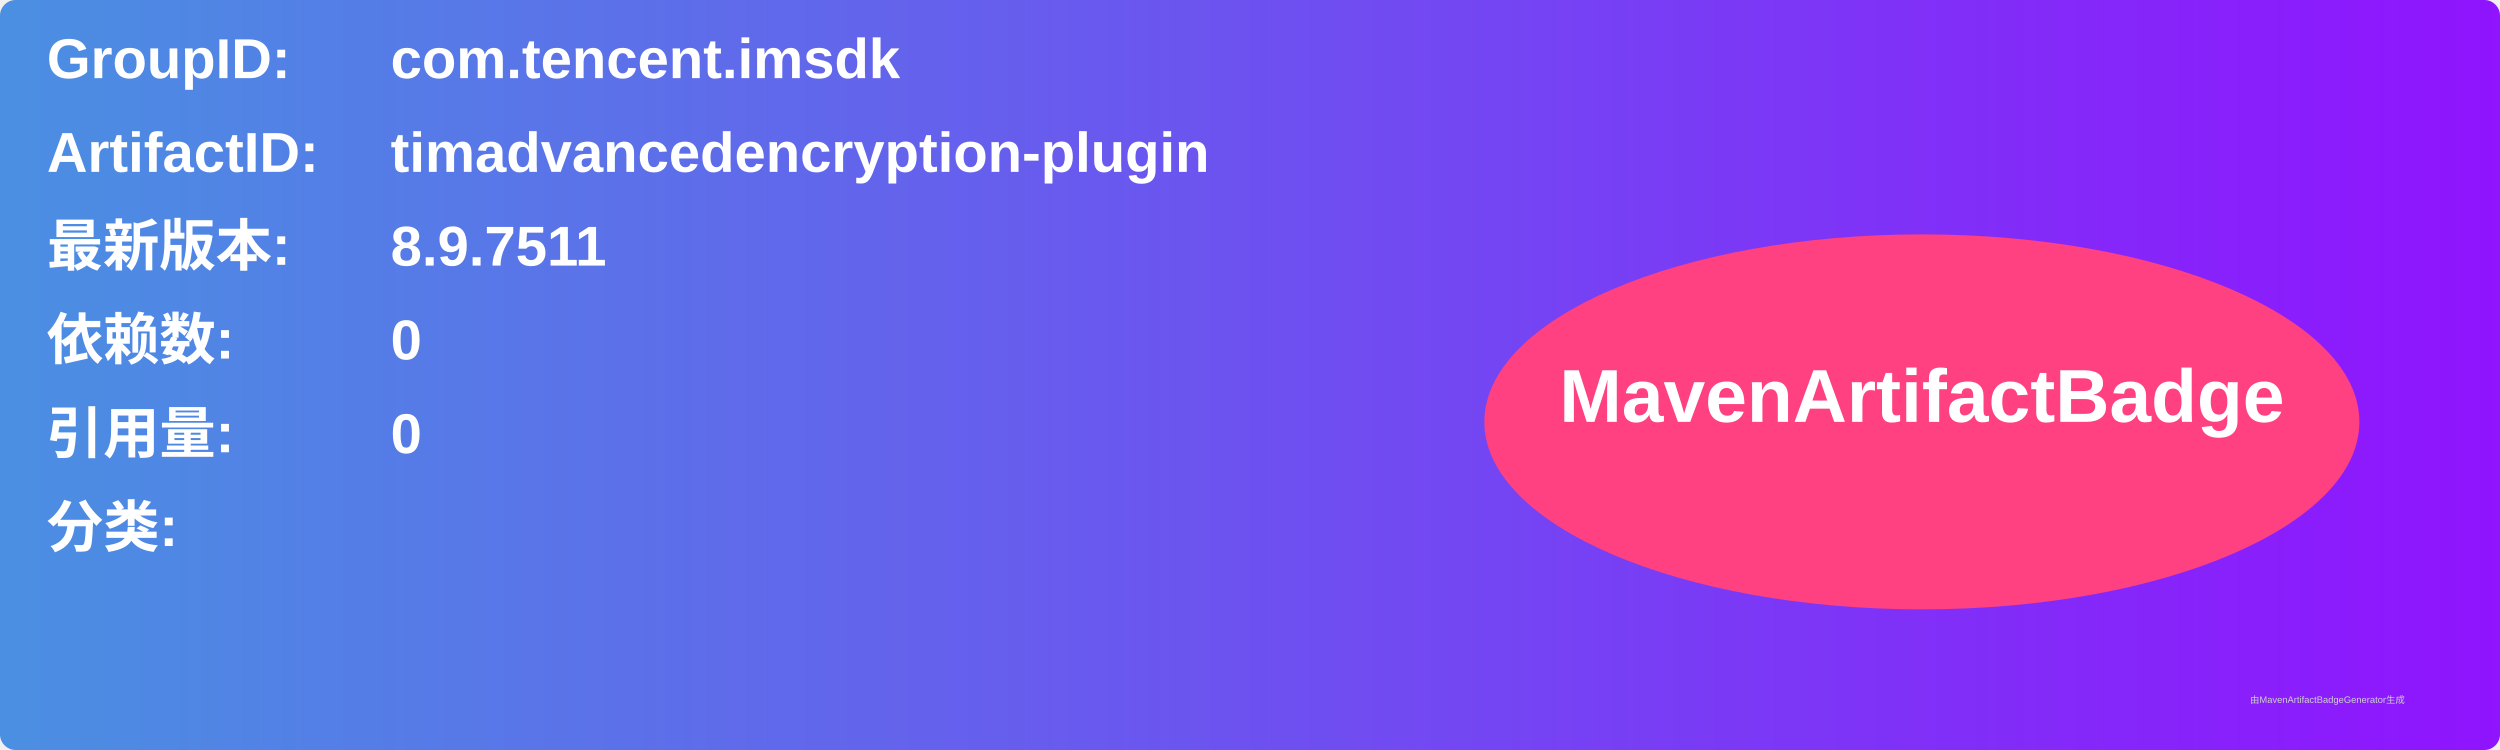
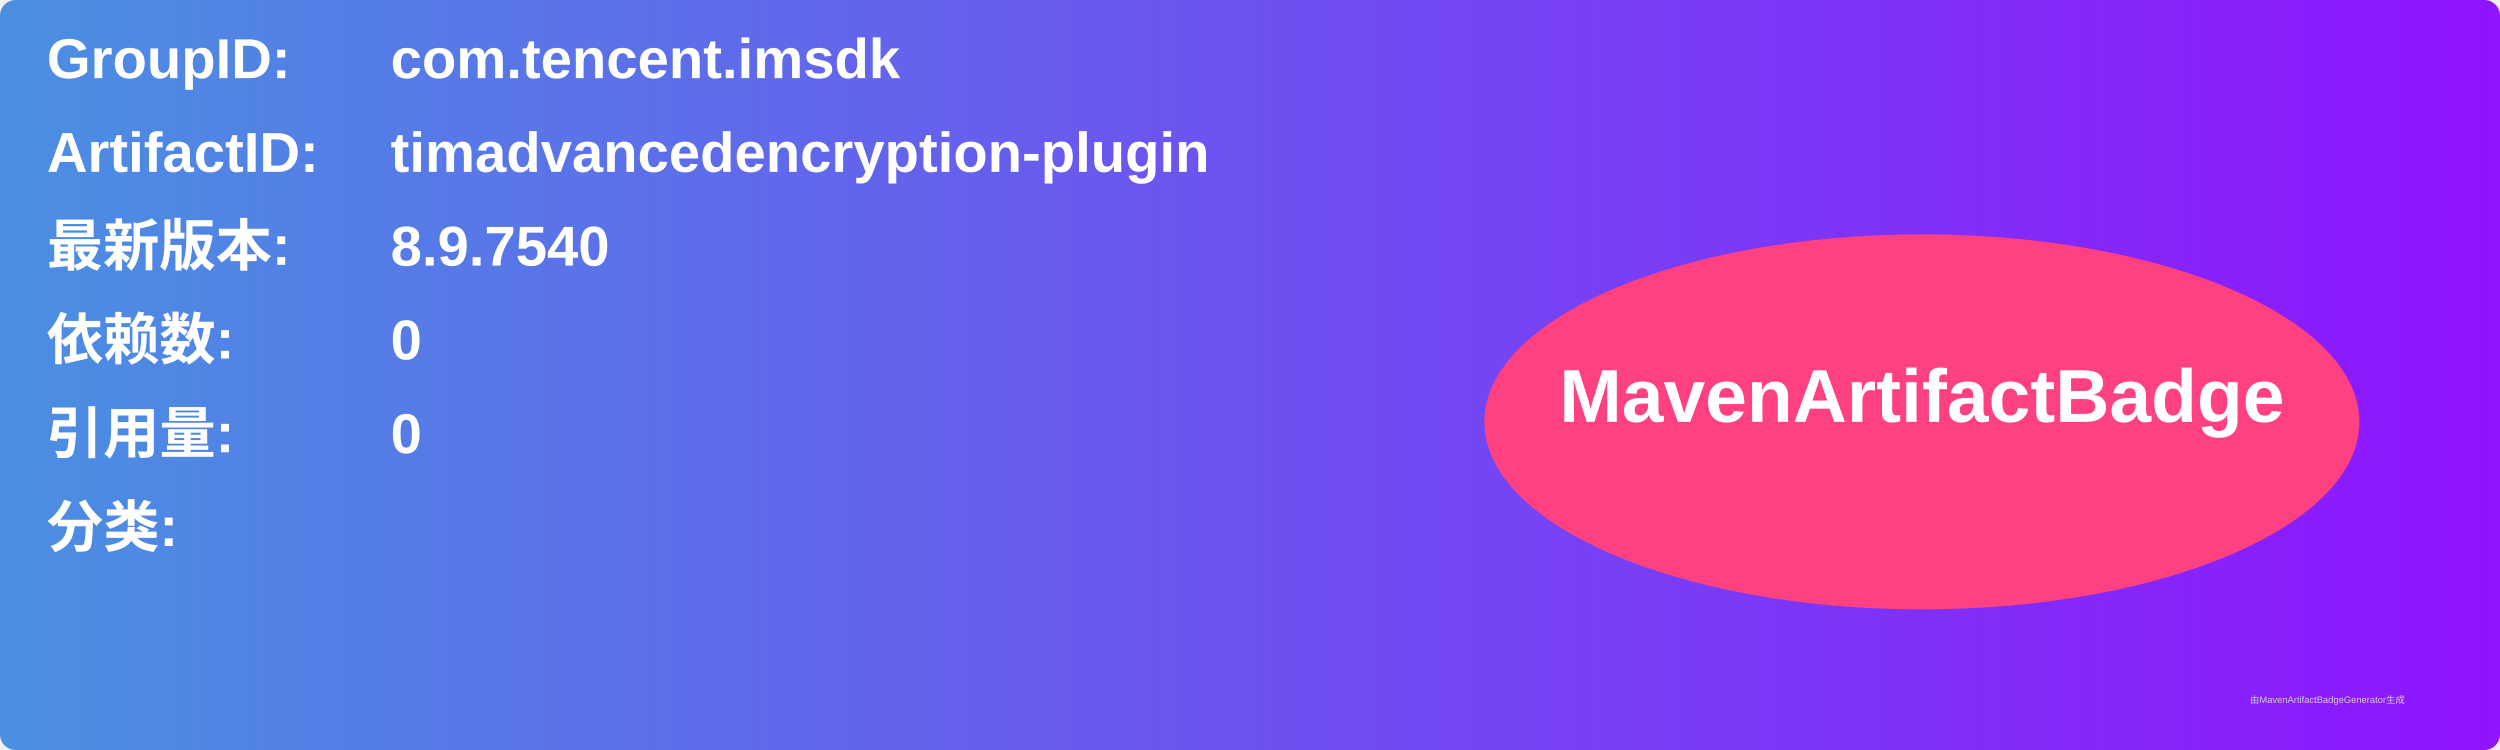
<svg xmlns="http://www.w3.org/2000/svg" width="800" height="240" viewBox="0 0 800 240">
  <linearGradient id="grad" x1="0%" y1="0%" x2="100%" y2="0%">
    <stop offset="0%" stop-color="#4a90e2" />
    <stop offset="100%" stop-color="#9013fe" />
  </linearGradient>
  <rect width="100%" height="100%" rx="5" ry="5" fill="url(#grad)" />
  <g transform="translate(15, 15)">
    <text x="0" y="10" font-family="Arial" font-size="18" fill="white" font-weight="bold" width="260">GroupID:</text>
    <text x="110" y="10" font-family="Arial" font-size="18" fill="white" font-weight="bold" width="460">com.tencent.imsdk</text>
    <text x="0" y="40" font-family="Arial" font-size="18" fill="white" font-weight="bold" width="260">ArtifactID:</text>
    <text x="110" y="40" font-family="Arial" font-size="18" fill="white" font-weight="bold" width="460">timadvancedencryption-plugin</text>
    <text x="0" y="70" font-family="Arial" font-size="18" fill="white" font-weight="bold">最新版本:</text>
    <text x="110" y="70" font-family="Arial" font-size="18" fill="white" font-weight="bold">
-       <tspan font-weight="bold">8.9.7511</tspan>
+       <tspan font-weight="bold">8.9.7540</tspan>
    </text>
    <text x="0" y="100" font-family="Arial" font-size="18" fill="white" font-weight="bold">依赖数: </text>
    <text x="110" y="100" font-family="Arial" font-size="18" fill="white">
      <tspan font-weight="bold">0</tspan>
    </text>
    <text x="0" y="130" font-family="Arial" font-size="18" fill="white" font-weight="bold">引用量: </text>
    <text x="110" y="130" font-family="Arial" font-size="18" fill="white">
      <tspan font-weight="bold">0</tspan>
    </text>
    <text x="0" y="160" font-family="Arial" font-size="18" fill="white" font-weight="bold">分类:</text>
    <text x="10" y="190" font-family="Arial" font-size="10" fill="white">
      <tspan font-weight="bold" />
    </text>
    <ellipse cx="600" cy="120" rx="140" ry="60" fill="#ff4081" />
    <text x="600" y="120" text-anchor="middle" font-family="Arial" font-size="24" fill="white" font-weight="bold">MavenArtifactBadge</text>
  </g>
  <text x="720" y="225" font-family="Arial" font-size="3" fill="#d0d0d0">由MavenArtifactBadgeGenerator生成</text>
</svg>
